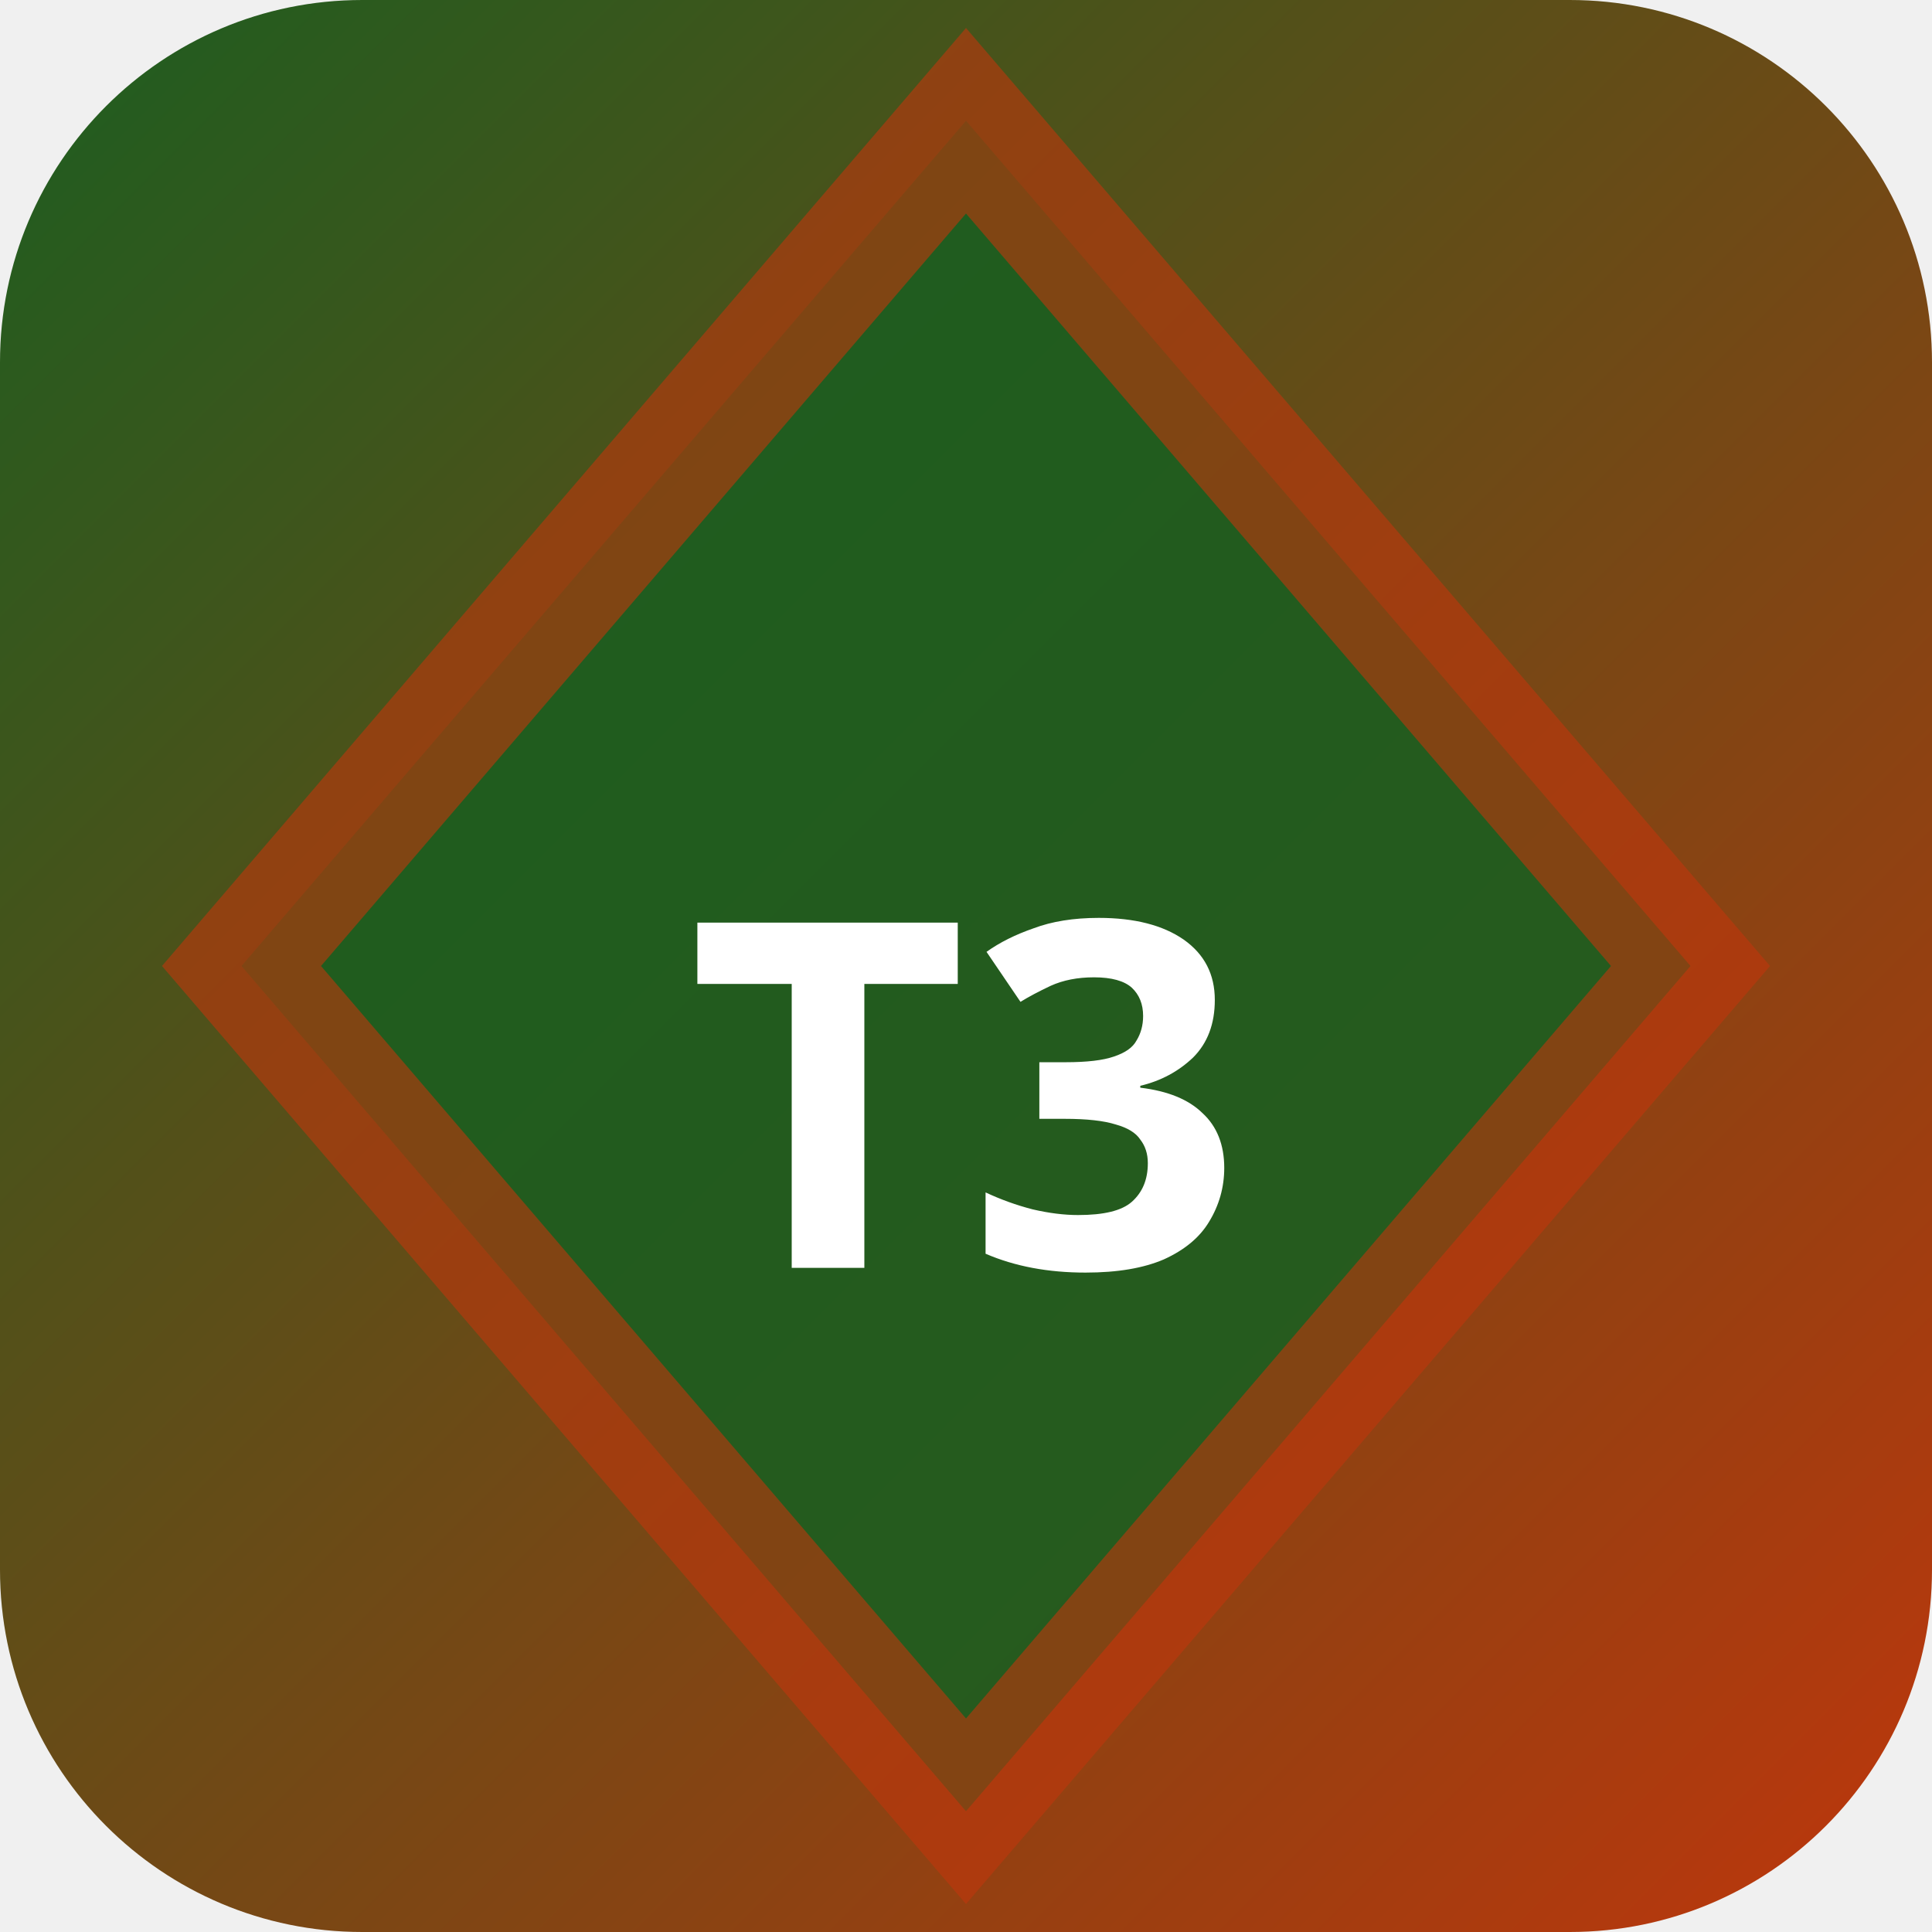
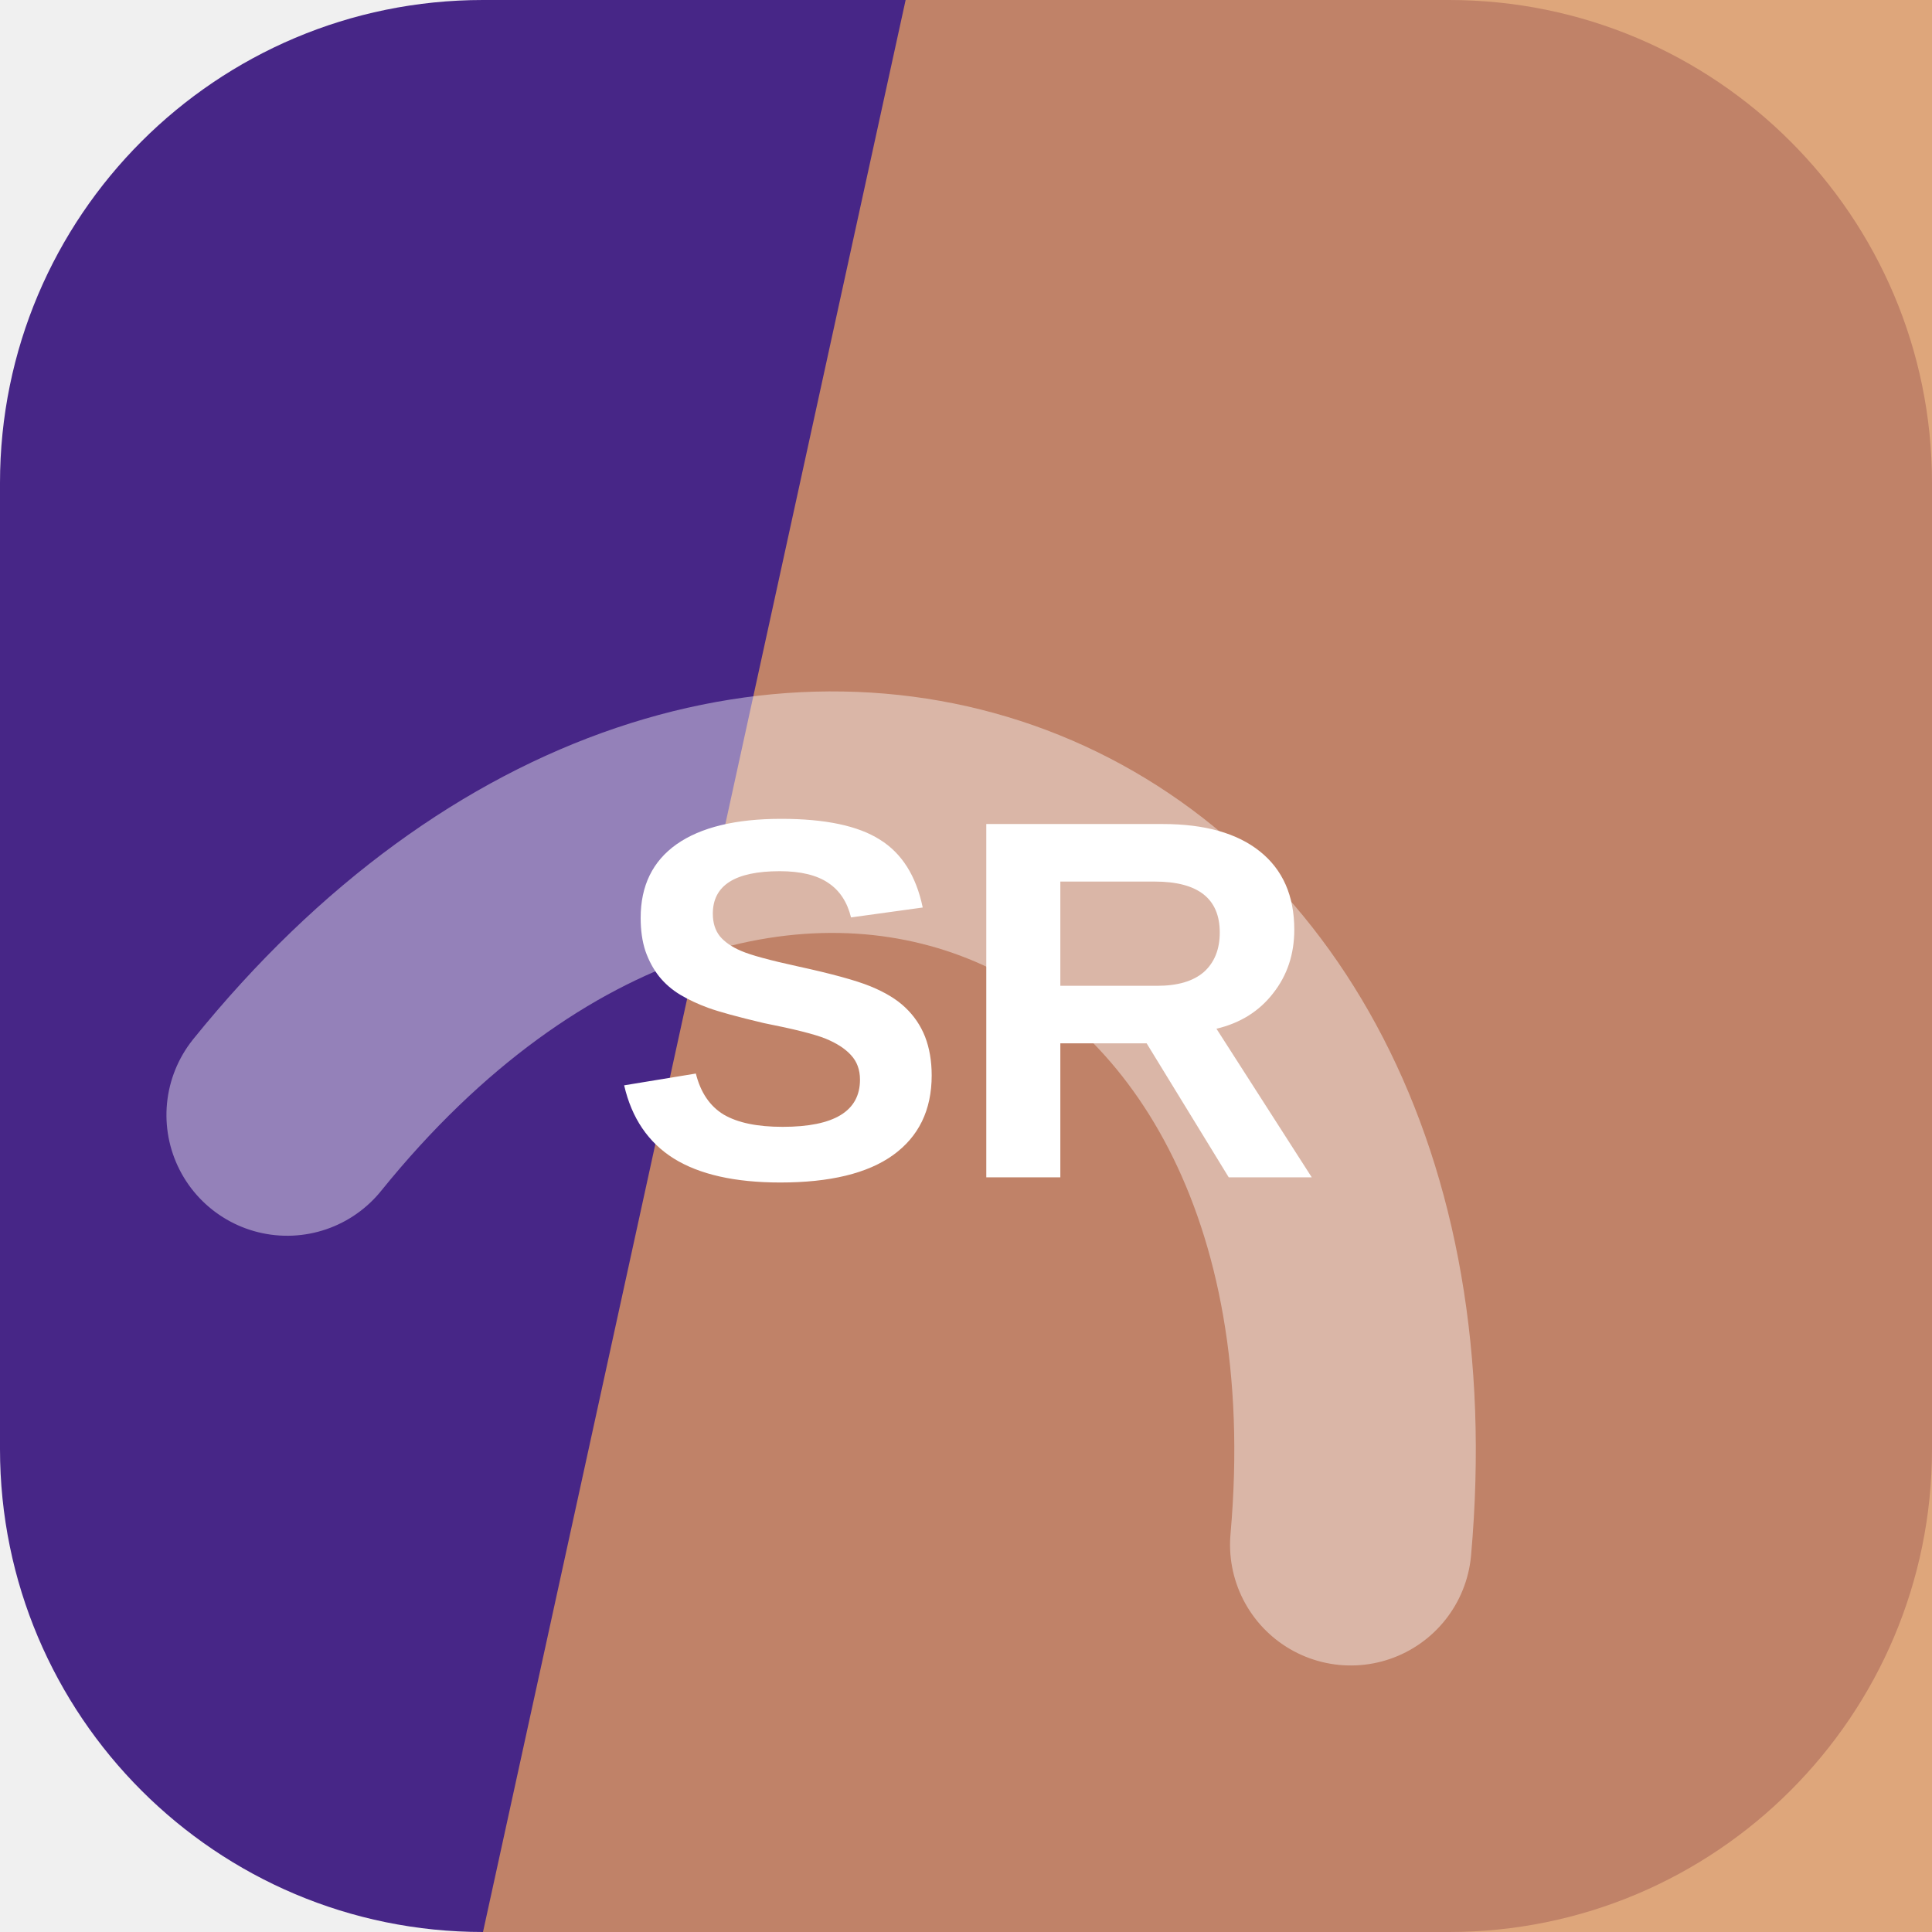
- <svg xmlns="http://www.w3.org/2000/svg" width="32" height="32" viewBox="0 0 32 32">
-   <defs>
-     <linearGradient id="bgt3b0" x1="0" y1="0" x2="1" y2="1">
-       <stop offset="0%" stop-color="#1b5e20" />
-       <stop offset="100%" stop-color="#bf360c" />
-     </linearGradient>
-   </defs>
-   <rect width="32" height="32" rx="6" fill="url(#bgt3b0)" />
-   <polygon points="16,2 28,16 16,30 4,16" fill="rgba(27,94,32,0.9)" stroke="rgba(191,54,12,0.6)" stroke-width="2" />
-   <text x="16" y="21" text-anchor="middle" fill="#fff" font-size="8" font-weight="700" font-family="system-ui">T3</text>
+ <svg xmlns="http://www.w3.org/2000/svg" width="64" height="64" viewBox="0 0 64 64" role="img">
+   <rect width="64" height="64" rx="16" fill="hsl(260 56% 34%)" />
+   <path d="M30 0h34v64H16Z" fill="hsl(26 63% 62%)" opacity="0.82" />
+   <g transform="rotate(22 32 32)" opacity="0.42">
+     <path d="M13 45c7-23 31-23 38 0" fill="none" stroke="#ffffff" stroke-width="8" stroke-linecap="round" />
+   </g>
+   <text x="32" y="39" text-anchor="middle" fill="#ffffff" font-family="Arial,Helvetica,sans-serif" font-size="17" font-weight="700" letter-spacing="0">SR</text>
</svg>
